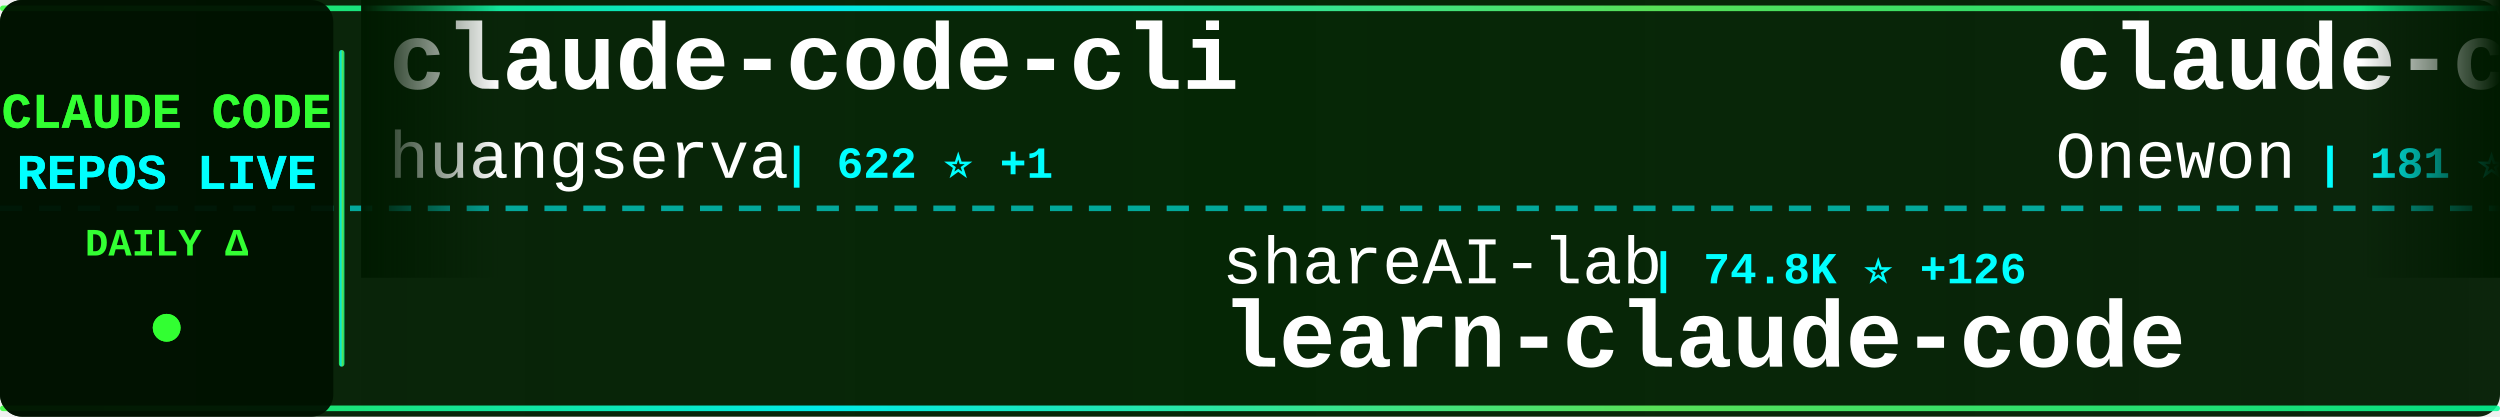
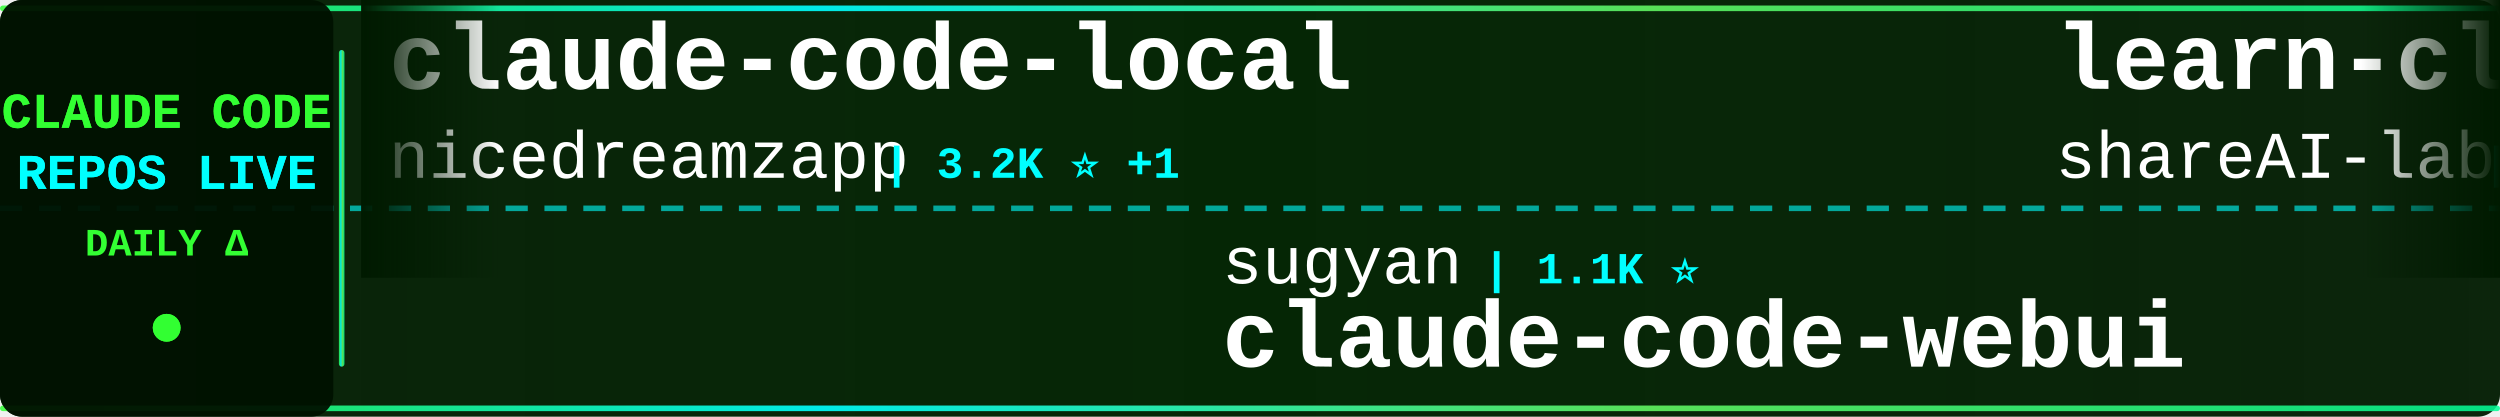
<svg xmlns="http://www.w3.org/2000/svg" width="900" height="150">
  <defs>
    <linearGradient id="tickerBg" x1="0%" y1="0%" x2="100%" y2="0%">
      <stop offset="0%" style="stop-color:#001a00;stop-opacity:0.95" />
      <stop offset="50%" style="stop-color:#002200;stop-opacity:0.98" />
      <stop offset="100%" style="stop-color:#001a00;stop-opacity:0.95" />
    </linearGradient>
    <linearGradient id="borderGrad" x1="0%" y1="0%" x2="100%" y2="0%">
      <stop offset="0%" style="stop-color:#33ff33;stop-opacity:0.85">
        <animate attributeName="stop-opacity" values="0.85;1;0.85" dur="2s" repeatCount="indefinite" />
      </stop>
      <stop offset="33%" style="stop-color:#00ffff;stop-opacity:0.9">
        <animate attributeName="stop-opacity" values="0.9;1;0.9" dur="2.2s" repeatCount="indefinite" />
      </stop>
      <stop offset="66%" style="stop-color:#66ff66;stop-opacity:0.85">
        <animate attributeName="stop-opacity" values="0.85;1;0.85" dur="1.8s" repeatCount="indefinite" />
      </stop>
      <stop offset="100%" style="stop-color:#00ff99;stop-opacity:0.85">
        <animate attributeName="stop-opacity" values="0.85;1;0.85" dur="2s" repeatCount="indefinite" />
      </stop>
    </linearGradient>
    <filter id="textGlow">
      <feGaussianBlur stdDeviation="0.1" result="coloredBlur" />
      <feMerge>
        <feMergeNode in="coloredBlur" />
        <feMergeNode in="SourceGraphic" />
      </feMerge>
    </filter>
    <filter id="metricGlow">
      <feGaussianBlur stdDeviation="0.2" result="coloredBlur" />
      <feMerge>
        <feMergeNode in="coloredBlur" />
        <feMergeNode in="SourceGraphic" />
      </feMerge>
    </filter>
    <linearGradient id="leftFade" x1="0%" y1="0%" x2="100%" y2="0%">
      <stop offset="0%" style="stop-color:#001a00;stop-opacity:1" />
      <stop offset="100%" style="stop-color:#001a00;stop-opacity:0" />
    </linearGradient>
    <linearGradient id="rightFade" x1="0%" y1="0%" x2="100%" y2="0%">
      <stop offset="0%" style="stop-color:#001a00;stop-opacity:0" />
      <stop offset="100%" style="stop-color:#001a00;stop-opacity:1" />
    </linearGradient>
  </defs>
  <rect width="900" height="150" fill="url(#tickerBg)" rx="8" />
  <rect x="0" y="2" width="900" height="2" fill="url(#borderGrad)" rx="1" />
  <rect x="0" y="146" width="900" height="2" fill="url(#borderGrad)" rx="1" />
  <line x1="0" y1="75" x2="900" y2="75" stroke="#00ffff" stroke-width="2" stroke-dasharray="8 6" opacity="0.6" />
  <rect x="0" y="0" width="120" height="150" fill="#001100" opacity="0.95" rx="8" />
  <text x="60" y="46" font-family="'Courier New', monospace" font-size="18" font-weight="bold" fill="#33ff33" text-anchor="middle" filter="url(#textGlow)">
    CLAUDE CODE
  </text>
  <text x="60" y="68" font-family="'Courier New', monospace" font-size="18" font-weight="bold" fill="#00ffff" text-anchor="middle" filter="url(#textGlow)">
    REPOS LIVE
  </text>
  <text x="60" y="92" font-family="'Courier New', monospace" font-size="14" font-weight="bold" fill="#33ff33" text-anchor="middle">
    DAILY Δ
  </text>
  <circle cx="60" cy="118" r="5" fill="#33ff33" filter="url(#metricGlow)">
    <animate attributeName="r" values="4;6;4" dur="1.5s" repeatCount="indefinite" />
    <animate attributeName="opacity" values="0.6;1;0.6" dur="1.5s" repeatCount="indefinite" />
  </circle>
  <rect x="122" y="18" width="2" height="114" fill="url(#borderGrad)" rx="1" />
  <clipPath id="tickerClip">
    <rect x="130" y="0" width="770" height="150" />
  </clipPath>
  <g clip-path="url(#tickerClip)">
    <g id="tickerItems">
      <animateTransform attributeName="transform" attributeType="XML" type="translate" from="0 0" to="-3000 0" dur="54s" repeatCount="indefinite" />
      <g transform="translate(0, 0)">
-         <text x="140" y="32" font-family="'Courier New', monospace" font-size="34" font-weight="bold" fill="#ffffff">claude-code-cli</text>
-         <text x="140" y="64" font-family="'Courier New', monospace" font-size="24" font-weight="normal" fill="#ffffff" opacity="1.0">huangserva</text>
-         <text x="282" y="64" font-family="'Courier New', monospace" font-size="16" font-weight="bold" fill="#00ffff"> | 622 ⭐ +1</text>
+         <text x="140" y="32" font-family="'Courier New', monospace" font-size="34" font-weight="bold" fill="#ffffff">claude-code-local</text>
+         <text x="140" y="64" font-family="'Courier New', monospace" font-size="24" font-weight="normal" fill="#ffffff" opacity="1.0">nicedreamzapp</text>
+         <text x="318" y="64" font-family="'Courier New', monospace" font-size="16" font-weight="bold" fill="#00ffff"> | 3.2K ⭐ +1</text>
      </g>
      <g transform="translate(300, 0)">
-         <text x="140" y="102" font-family="'Courier New', monospace" font-size="24" font-weight="normal" fill="#ffffff" opacity="1.0">shareAI-lab</text>
-         <text x="294" y="102" font-family="'Courier New', monospace" font-size="16" font-weight="bold" fill="#00ffff"> | 74.8K ⭐ +126</text>
-         <text x="140" y="132" font-family="'Courier New', monospace" font-size="34" font-weight="bold" fill="#ffffff">learn-claude-code</text>
+         <text x="140" y="102" font-family="'Courier New', monospace" font-size="24" font-weight="normal" fill="#ffffff" opacity="1.0">sugyan</text>
+         <text x="234" y="102" font-family="'Courier New', monospace" font-size="16" font-weight="bold" fill="#00ffff"> | 1.1K ⭐</text>
+         <text x="140" y="132" font-family="'Courier New', monospace" font-size="34" font-weight="bold" fill="#ffffff">claude-code-webui</text>
      </g>
      <g transform="translate(600, 0)">
-         <text x="140" y="32" font-family="'Courier New', monospace" font-size="34" font-weight="bold" fill="#ffffff">claude-code</text>
-         <text x="140" y="64" font-family="'Courier New', monospace" font-size="24" font-weight="normal" fill="#ffffff" opacity="1.0">Onewon</text>
-         <text x="234" y="64" font-family="'Courier New', monospace" font-size="16" font-weight="bold" fill="#00ffff"> | 181 ⭐</text>
+         <text x="140" y="32" font-family="'Courier New', monospace" font-size="34" font-weight="bold" fill="#ffffff">learn-claude-code</text>
+         <text x="140" y="64" font-family="'Courier New', monospace" font-size="24" font-weight="normal" fill="#ffffff" opacity="1.0">shareAI-lab</text>
+         <text x="294" y="64" font-family="'Courier New', monospace" font-size="16" font-weight="bold" fill="#00ffff"> | 74.9K ⭐ +96</text>
      </g>
      <g transform="translate(900, 0)">
-         <text x="140" y="102" font-family="'Courier New', monospace" font-size="24" font-weight="normal" fill="#ffffff" opacity="1.0">xu-xiang</text>
-         <text x="258" y="102" font-family="'Courier New', monospace" font-size="16" font-weight="bold" fill="#00ffff"> | 1.9K ⭐ +5</text>
-         <text x="140" y="132" font-family="'Courier New', monospace" font-size="34" font-weight="bold" fill="#ffffff">everything-claude-code-z...</text>
+         <text x="140" y="102" font-family="'Courier New', monospace" font-size="24" font-weight="normal" fill="#ffffff" opacity="1.0">claude-code-best</text>
+         <text x="354" y="102" font-family="'Courier New', monospace" font-size="16" font-weight="bold" fill="#00ffff"> | 22.2K ⭐ +16</text>
+         <text x="140" y="132" font-family="'Courier New', monospace" font-size="34" font-weight="bold" fill="#ffffff">claude-code</text>
      </g>
      <g transform="translate(1200, 0)">
-         <text x="140" y="32" font-family="'Courier New', monospace" font-size="34" font-weight="bold" fill="#ffffff">claude-code-workflows</text>
-         <text x="140" y="64" font-family="'Courier New', monospace" font-size="24" font-weight="normal" fill="#ffffff" opacity="1.0">OneRedOak</text>
-         <text x="270" y="64" font-family="'Courier New', monospace" font-size="16" font-weight="bold" fill="#00ffff"> | 3.9K ⭐ +1</text>
+         <text x="140" y="32" font-family="'Courier New', monospace" font-size="34" font-weight="bold" fill="#ffffff">Claude-Code</text>
+         <text x="140" y="64" font-family="'Courier New', monospace" font-size="24" font-weight="normal" fill="#ffffff" opacity="1.0">OrcaWhisper</text>
+         <text x="294" y="64" font-family="'Courier New', monospace" font-size="16" font-weight="bold" fill="#00ffff"> | 92 ⭐</text>
      </g>
      <g transform="translate(1500, 0)">
-         <text x="140" y="102" font-family="'Courier New', monospace" font-size="24" font-weight="normal" fill="#ffffff" opacity="1.0">1rgs</text>
-         <text x="210" y="102" font-family="'Courier New', monospace" font-size="16" font-weight="bold" fill="#00ffff"> | 3.7K ⭐</text>
-         <text x="140" y="132" font-family="'Courier New', monospace" font-size="34" font-weight="bold" fill="#ffffff">claude-code-proxy</text>
+         <text x="140" y="102" font-family="'Courier New', monospace" font-size="24" font-weight="normal" fill="#ffffff" opacity="1.0">VineeTagarwaL-code</text>
+         <text x="378" y="102" font-family="'Courier New', monospace" font-size="16" font-weight="bold" fill="#00ffff"> | 273 ⭐</text>
+         <text x="140" y="132" font-family="'Courier New', monospace" font-size="34" font-weight="bold" fill="#ffffff">claude-code</text>
      </g>
      <g transform="translate(1800, 0)">
        <text x="140" y="32" font-family="'Courier New', monospace" font-size="34" font-weight="bold" fill="#ffffff">claude-code-source-code</text>
        <text x="140" y="64" font-family="'Courier New', monospace" font-size="24" font-weight="normal" fill="#ffffff" opacity="1.0">777genius</text>
        <text x="270" y="64" font-family="'Courier New', monospace" font-size="16" font-weight="bold" fill="#00ffff"> | 926 ⭐</text>
      </g>
      <g transform="translate(2100, 0)">
-         <text x="140" y="102" font-family="'Courier New', monospace" font-size="24" font-weight="normal" fill="#ffffff" opacity="1.0">frankbria</text>
-         <text x="270" y="102" font-family="'Courier New', monospace" font-size="16" font-weight="bold" fill="#00ffff"> | 9.6K ⭐ -1</text>
-         <text x="140" y="132" font-family="'Courier New', monospace" font-size="34" font-weight="bold" fill="#ffffff">ralph-claude-code</text>
+         <text x="140" y="102" font-family="'Courier New', monospace" font-size="24" font-weight="normal" fill="#ffffff" opacity="1.0">1rgs</text>
+         <text x="210" y="102" font-family="'Courier New', monospace" font-size="16" font-weight="bold" fill="#00ffff"> | 3.7K ⭐</text>
+         <text x="140" y="132" font-family="'Courier New', monospace" font-size="34" font-weight="bold" fill="#ffffff">claude-code-proxy</text>
      </g>
      <g transform="translate(2400, 0)">
-         <text x="140" y="32" font-family="'Courier New', monospace" font-size="34" font-weight="bold" fill="#ffffff">claude-code-rev</text>
-         <text x="140" y="64" font-family="'Courier New', monospace" font-size="24" font-weight="normal" fill="#ffffff" opacity="1.0">oboard</text>
-         <text x="234" y="64" font-family="'Courier New', monospace" font-size="16" font-weight="bold" fill="#00ffff"> | 3.3K ⭐ +2</text>
+         <text x="140" y="32" font-family="'Courier New', monospace" font-size="34" font-weight="bold" fill="#ffffff">ECC</text>
+         <text x="140" y="64" font-family="'Courier New', monospace" font-size="24" font-weight="normal" fill="#ffffff" opacity="1.0">affaan-m</text>
+         <text x="258" y="64" font-family="'Courier New', monospace" font-size="16" font-weight="bold" fill="#00ffff"> | 241.8K ⭐ +325</text>
      </g>
      <g transform="translate(2700, 0)">
-         <text x="140" y="102" font-family="'Courier New', monospace" font-size="24" font-weight="normal" fill="#ffffff" opacity="1.0">Maciek-roboblog</text>
-         <text x="342" y="102" font-family="'Courier New', monospace" font-size="16" font-weight="bold" fill="#00ffff"> | 8.6K ⭐ +1</text>
-         <text x="140" y="132" font-family="'Courier New', monospace" font-size="34" font-weight="bold" fill="#ffffff">Claude-Code-Usage-Monito...</text>
+         <text x="140" y="102" font-family="'Courier New', monospace" font-size="24" font-weight="normal" fill="#ffffff" opacity="1.0">oboard</text>
+         <text x="234" y="102" font-family="'Courier New', monospace" font-size="16" font-weight="bold" fill="#00ffff"> | 3.3K ⭐</text>
+         <text x="140" y="132" font-family="'Courier New', monospace" font-size="34" font-weight="bold" fill="#ffffff">claude-code-rev</text>
      </g>
      <g transform="translate(3000, 0)">
-         <text x="140" y="32" font-family="'Courier New', monospace" font-size="34" font-weight="bold" fill="#ffffff">claude-code-cli</text>
-         <text x="140" y="64" font-family="'Courier New', monospace" font-size="24" font-weight="normal" fill="#ffffff" opacity="1.0">huangserva</text>
-         <text x="282" y="64" font-family="'Courier New', monospace" font-size="16" font-weight="bold" fill="#00ffff"> | 622 ⭐ +1</text>
+         <text x="140" y="32" font-family="'Courier New', monospace" font-size="34" font-weight="bold" fill="#ffffff">claude-code-local</text>
+         <text x="140" y="64" font-family="'Courier New', monospace" font-size="24" font-weight="normal" fill="#ffffff" opacity="1.0">nicedreamzapp</text>
+         <text x="318" y="64" font-family="'Courier New', monospace" font-size="16" font-weight="bold" fill="#00ffff"> | 3.2K ⭐ +1</text>
      </g>
      <g transform="translate(3300, 0)">
-         <text x="140" y="102" font-family="'Courier New', monospace" font-size="24" font-weight="normal" fill="#ffffff" opacity="1.0">shareAI-lab</text>
-         <text x="294" y="102" font-family="'Courier New', monospace" font-size="16" font-weight="bold" fill="#00ffff"> | 74.8K ⭐ +126</text>
-         <text x="140" y="132" font-family="'Courier New', monospace" font-size="34" font-weight="bold" fill="#ffffff">learn-claude-code</text>
+         <text x="140" y="102" font-family="'Courier New', monospace" font-size="24" font-weight="normal" fill="#ffffff" opacity="1.0">sugyan</text>
+         <text x="234" y="102" font-family="'Courier New', monospace" font-size="16" font-weight="bold" fill="#00ffff"> | 1.1K ⭐</text>
+         <text x="140" y="132" font-family="'Courier New', monospace" font-size="34" font-weight="bold" fill="#ffffff">claude-code-webui</text>
      </g>
      <g transform="translate(3600, 0)">
-         <text x="140" y="32" font-family="'Courier New', monospace" font-size="34" font-weight="bold" fill="#ffffff">claude-code</text>
-         <text x="140" y="64" font-family="'Courier New', monospace" font-size="24" font-weight="normal" fill="#ffffff" opacity="1.0">Onewon</text>
-         <text x="234" y="64" font-family="'Courier New', monospace" font-size="16" font-weight="bold" fill="#00ffff"> | 181 ⭐</text>
+         <text x="140" y="32" font-family="'Courier New', monospace" font-size="34" font-weight="bold" fill="#ffffff">learn-claude-code</text>
+         <text x="140" y="64" font-family="'Courier New', monospace" font-size="24" font-weight="normal" fill="#ffffff" opacity="1.0">shareAI-lab</text>
+         <text x="294" y="64" font-family="'Courier New', monospace" font-size="16" font-weight="bold" fill="#00ffff"> | 74.9K ⭐ +96</text>
      </g>
      <g transform="translate(3900, 0)">
-         <text x="140" y="102" font-family="'Courier New', monospace" font-size="24" font-weight="normal" fill="#ffffff" opacity="1.0">xu-xiang</text>
-         <text x="258" y="102" font-family="'Courier New', monospace" font-size="16" font-weight="bold" fill="#00ffff"> | 1.9K ⭐ +5</text>
-         <text x="140" y="132" font-family="'Courier New', monospace" font-size="34" font-weight="bold" fill="#ffffff">everything-claude-code-z...</text>
+         <text x="140" y="102" font-family="'Courier New', monospace" font-size="24" font-weight="normal" fill="#ffffff" opacity="1.0">claude-code-best</text>
+         <text x="354" y="102" font-family="'Courier New', monospace" font-size="16" font-weight="bold" fill="#00ffff"> | 22.2K ⭐ +16</text>
+         <text x="140" y="132" font-family="'Courier New', monospace" font-size="34" font-weight="bold" fill="#ffffff">claude-code</text>
      </g>
    </g>
  </g>
  <rect x="130" y="0" width="50" height="100" fill="url(#leftFade)" />
  <rect x="850" y="0" width="50" height="100" fill="url(#rightFade)" />
</svg>
